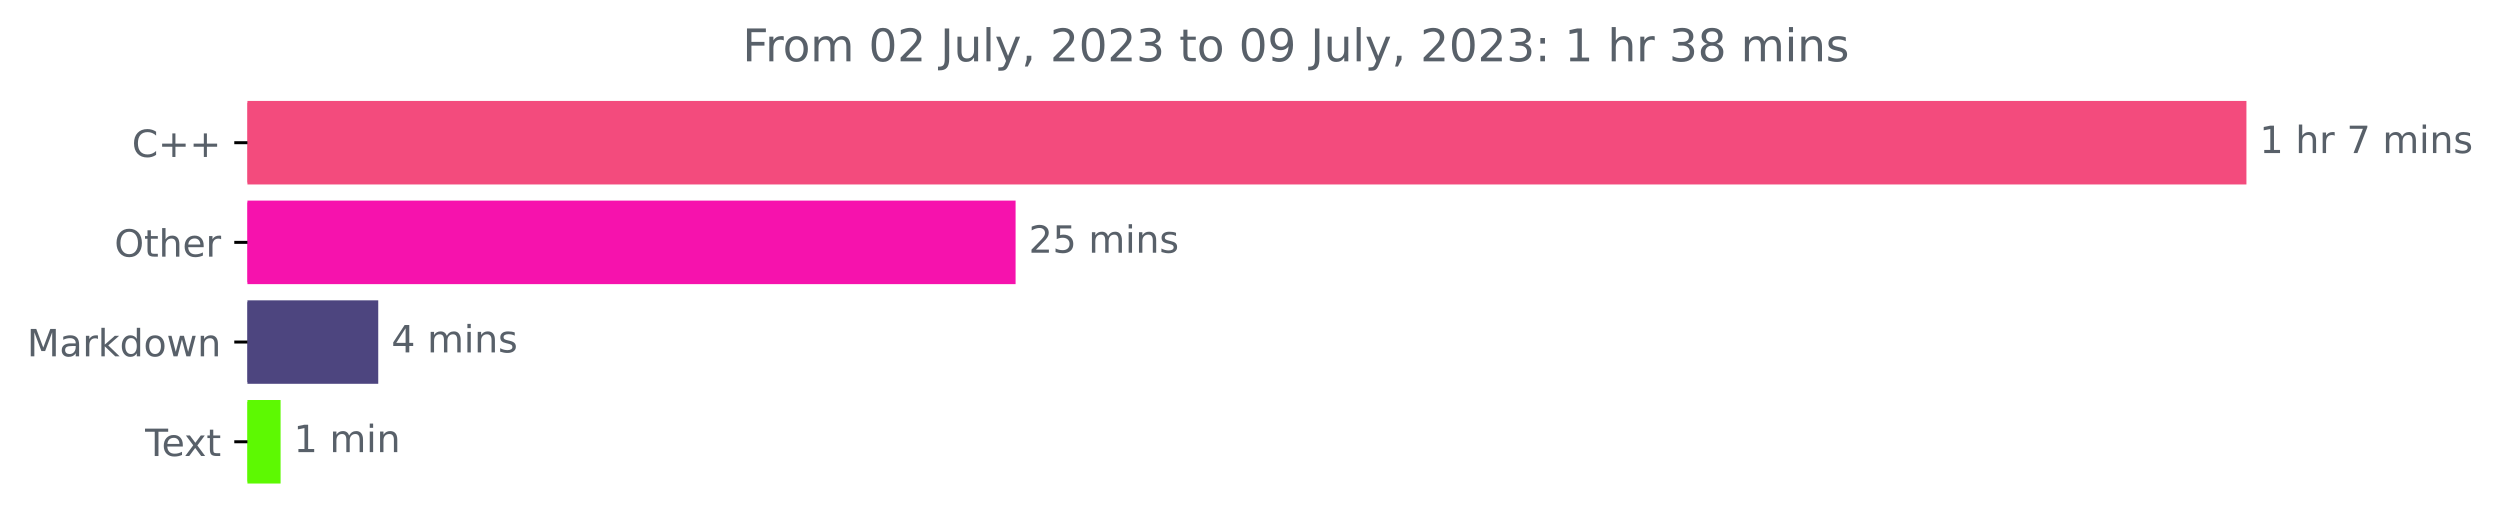
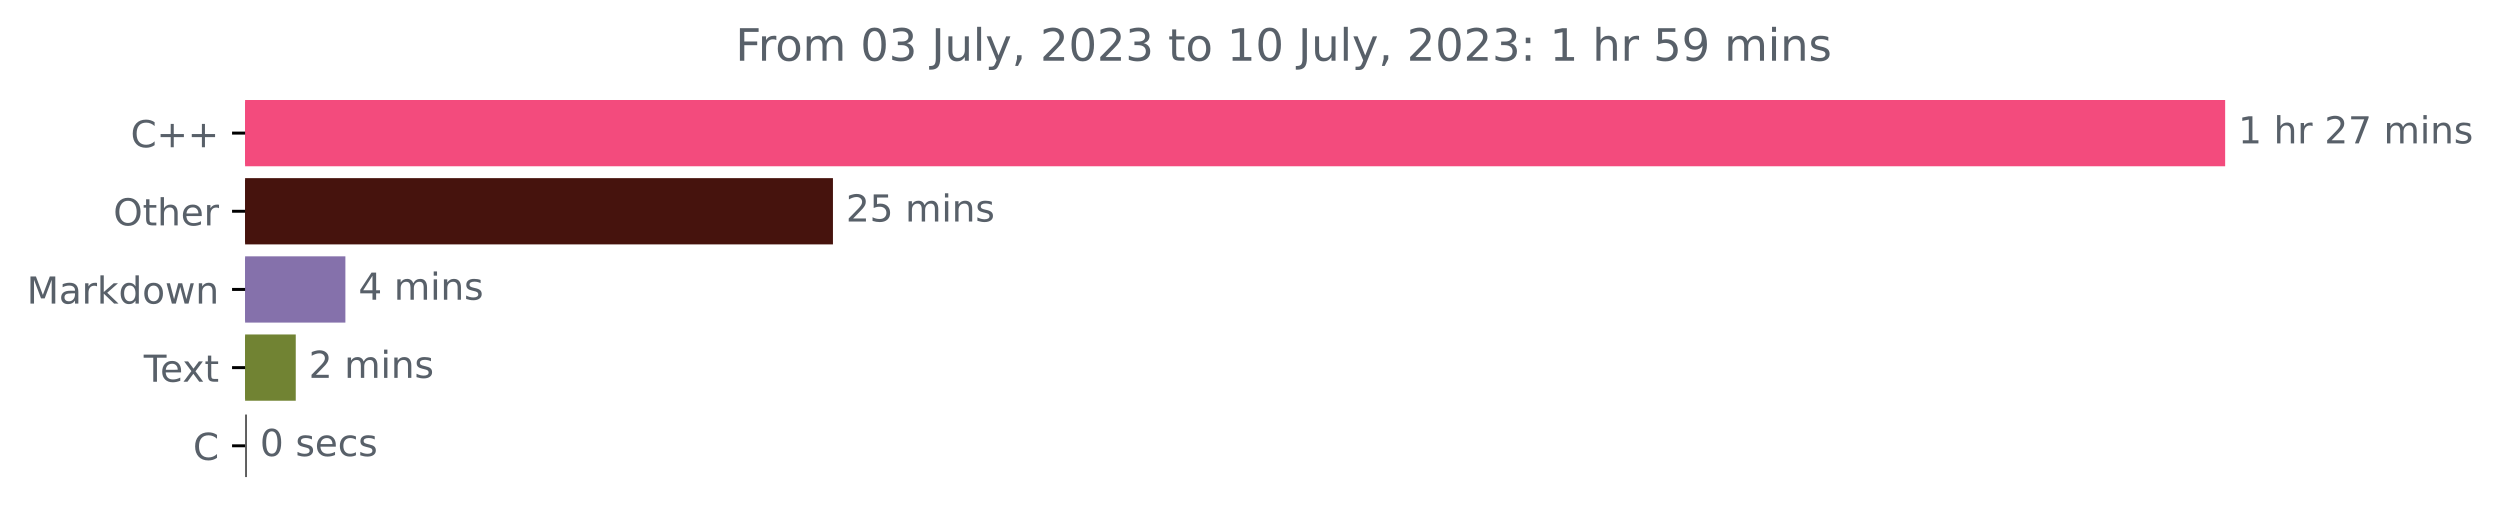
- <svg xmlns="http://www.w3.org/2000/svg" xmlns:xlink="http://www.w3.org/1999/xlink" width="665.243pt" height="140.398pt" viewBox="0 0 665.243 140.398" version="1.1">
+ <svg xmlns="http://www.w3.org/2000/svg" xmlns:xlink="http://www.w3.org/1999/xlink" width="671.605pt" height="140.398pt" viewBox="0 0 671.605 140.398" version="1.1">
  <defs>
    <style type="text/css">*{stroke-linejoin: round; stroke-linecap: butt}</style>
  </defs>
  <g id="figure_1">
    <g id="patch_1">
-       <path d="M 0 140.398  L 665.243 140.398  L 665.243 0  L 0 0  L 0 140.398  z " style="fill: none" />
+       <path d="M 0 140.398  L 671.605 140.398  L 671.605 0  L 0 0  L 0 140.398  z " style="fill: none" />
    </g>
    <g id="axes_1">
      <g id="patch_2">
-         <path d="M 65.841 27.358  L 597.269 27.358  L 597.269 48.579  L 65.841 48.579  z " clip-path="url(#p0545d6d3b5)" style="fill: #f34b7d; stroke: #f34b7d; stroke-linejoin: miter" />
+         <path d="M 65.841 27.358  L 597.269 27.358  L 597.269 44.158  L 65.841 44.158  z " clip-path="url(#p4d8969fd03)" style="fill: #f34b7d; stroke: #f34b7d; stroke-linejoin: miter" />
      </g>
      <g id="patch_3">
-         <path d="M 65.841 53.884  L 269.746 53.884  L 269.746 75.105  L 65.841 75.105  z " clip-path="url(#p0545d6d3b5)" style="fill: #f612ad; stroke: #f612ad; stroke-linejoin: miter" />
+         <path d="M 65.841 48.358  L 223.266 48.358  L 223.266 65.158  L 65.841 65.158  z " clip-path="url(#p4d8969fd03)" style="fill: #46130d; stroke: #46130d; stroke-linejoin: miter" />
      </g>
      <g id="patch_4">
-         <path d="M 65.841 80.411  L 100.149 80.411  L 100.149 101.632  L 65.841 101.632  z " clip-path="url(#p0545d6d3b5)" style="fill: #4d457f; stroke: #4d457f; stroke-linejoin: miter" />
+         <path d="M 65.841 69.358  L 92.285 69.358  L 92.285 86.158  L 65.841 86.158  z " clip-path="url(#p4d8969fd03)" style="fill: #8571ab; stroke: #8571ab; stroke-linejoin: miter" />
      </g>
      <g id="patch_5">
-         <path d="M 65.841 106.937  L 74.165 106.937  L 74.165 128.158  L 65.841 128.158  z " clip-path="url(#p0545d6d3b5)" style="fill: #5df902; stroke: #5df902; stroke-linejoin: miter" />
+         <path d="M 65.841 90.358  L 78.953 90.358  L 78.953 107.158  L 65.841 107.158  z " clip-path="url(#p4d8969fd03)" style="fill: #718333; stroke: #718333; stroke-linejoin: miter" />
+       </g>
+       <g id="patch_6">
+         <path d="M 65.841 111.358  L 65.841 111.358  L 65.841 128.158  L 65.841 128.158  z " clip-path="url(#p4d8969fd03)" style="fill: #555555; stroke: #555555; stroke-linejoin: miter" />
      </g>
      <g id="matplotlib.axis_1" />
      <g id="matplotlib.axis_2">
        <g id="ytick_1">
          <g id="line2d_1">
            <defs>
-               <path id="mf827db3167" d="M 0 0  L -3.5 0  " style="stroke: #000000; stroke-width: 0.8" />
+               <path id="m11d6a1602c" d="M 0 0  L -3.5 0  " style="stroke: #000000; stroke-width: 0.8" />
            </defs>
            <g>
-               <use xlink:href="#mf827db3167" x="65.841" y="37.969" style="stroke: #000000; stroke-width: 0.8" />
+               <use xlink:href="#m11d6a1602c" x="65.841" y="35.758" style="stroke: #000000; stroke-width: 0.8" />
            </g>
          </g>
          <g id="text_1">
-             <g style="fill: #586069" transform="translate(35.09844 41.76787)scale(0.1 -0.1)">
+             <g style="fill: #586069" transform="translate(35.09844 39.55734)scale(0.1 -0.1)">
              <defs>
                <path id="DejaVuSans-43" d="M 4122 4306  L 4122 3641  Q 3803 3938 3442 4084  Q 3081 4231 2675 4231  Q 1875 4231 1450 3742  Q 1025 3253 1025 2328  Q 1025 1406 1450 917  Q 1875 428 2675 428  Q 3081 428 3442 575  Q 3803 722 4122 1019  L 4122 359  Q 3791 134 3420 21  Q 3050 -91 2638 -91  Q 1578 -91 968 557  Q 359 1206 359 2328  Q 359 3453 968 4101  Q 1578 4750 2638 4750  Q 3056 4750 3426 4639  Q 3797 4528 4122 4306  z " transform="scale(0.015625)" />
                <path id="DejaVuSans-2b" d="M 2944 4013  L 2944 2272  L 4684 2272  L 4684 1741  L 2944 1741  L 2944 0  L 2419 0  L 2419 1741  L 678 1741  L 678 2272  L 2419 2272  L 2419 4013  L 2944 4013  z " transform="scale(0.015625)" />
              </defs>
              <use xlink:href="#DejaVuSans-43" />
              <use xlink:href="#DejaVuSans-2b" x="69.824" />
              <use xlink:href="#DejaVuSans-2b" x="153.613" />
            </g>
          </g>
        </g>
        <g id="ytick_2">
          <g id="line2d_2">
            <g>
-               <use xlink:href="#mf827db3167" x="65.841" y="64.495" style="stroke: #000000; stroke-width: 0.8" />
+               <use xlink:href="#m11d6a1602c" x="65.841" y="56.758" style="stroke: #000000; stroke-width: 0.8" />
            </g>
          </g>
          <g id="text_2">
-             <g style="fill: #586069" transform="translate(30.44687 68.29419)scale(0.1 -0.1)">
+             <g style="fill: #586069" transform="translate(30.44687 60.55734)scale(0.1 -0.1)">
              <defs>
                <path id="DejaVuSans-4f" d="M 2522 4238  Q 1834 4238 1429 3725  Q 1025 3213 1025 2328  Q 1025 1447 1429 934  Q 1834 422 2522 422  Q 3209 422 3611 934  Q 4013 1447 4013 2328  Q 4013 3213 3611 3725  Q 3209 4238 2522 4238  z M 2522 4750  Q 3503 4750 4090 4092  Q 4678 3434 4678 2328  Q 4678 1225 4090 567  Q 3503 -91 2522 -91  Q 1538 -91 948 565  Q 359 1222 359 2328  Q 359 3434 948 4092  Q 1538 4750 2522 4750  z " transform="scale(0.015625)" />
                <path id="DejaVuSans-74" d="M 1172 4494  L 1172 3500  L 2356 3500  L 2356 3053  L 1172 3053  L 1172 1153  Q 1172 725 1289 603  Q 1406 481 1766 481  L 2356 481  L 2356 0  L 1766 0  Q 1100 0 847 248  Q 594 497 594 1153  L 594 3053  L 172 3053  L 172 3500  L 594 3500  L 594 4494  L 1172 4494  z " transform="scale(0.015625)" />
                <path id="DejaVuSans-68" d="M 3513 2113  L 3513 0  L 2938 0  L 2938 2094  Q 2938 2591 2744 2837  Q 2550 3084 2163 3084  Q 1697 3084 1428 2787  Q 1159 2491 1159 1978  L 1159 0  L 581 0  L 581 4863  L 1159 4863  L 1159 2956  Q 1366 3272 1645 3428  Q 1925 3584 2291 3584  Q 2894 3584 3203 3211  Q 3513 2838 3513 2113  z " transform="scale(0.015625)" />
                <path id="DejaVuSans-65" d="M 3597 1894  L 3597 1613  L 953 1613  Q 991 1019 1311 708  Q 1631 397 2203 397  Q 2534 397 2845 478  Q 3156 559 3463 722  L 3463 178  Q 3153 47 2828 -22  Q 2503 -91 2169 -91  Q 1331 -91 842 396  Q 353 884 353 1716  Q 353 2575 817 3079  Q 1281 3584 2069 3584  Q 2775 3584 3186 3129  Q 3597 2675 3597 1894  z M 3022 2063  Q 3016 2534 2758 2815  Q 2500 3097 2075 3097  Q 1594 3097 1305 2825  Q 1016 2553 972 2059  L 3022 2063  z " transform="scale(0.015625)" />
                <path id="DejaVuSans-72" d="M 2631 2963  Q 2534 3019 2420 3045  Q 2306 3072 2169 3072  Q 1681 3072 1420 2755  Q 1159 2438 1159 1844  L 1159 0  L 581 0  L 581 3500  L 1159 3500  L 1159 2956  Q 1341 3275 1631 3429  Q 1922 3584 2338 3584  Q 2397 3584 2469 3576  Q 2541 3569 2628 3553  L 2631 2963  z " transform="scale(0.015625)" />
              </defs>
              <use xlink:href="#DejaVuSans-4f" />
              <use xlink:href="#DejaVuSans-74" x="78.711" />
              <use xlink:href="#DejaVuSans-68" x="117.92" />
              <use xlink:href="#DejaVuSans-65" x="181.299" />
              <use xlink:href="#DejaVuSans-72" x="242.822" />
            </g>
          </g>
        </g>
        <g id="ytick_3">
          <g id="line2d_3">
            <g>
-               <use xlink:href="#mf827db3167" x="65.841" y="91.021" style="stroke: #000000; stroke-width: 0.8" />
+               <use xlink:href="#m11d6a1602c" x="65.841" y="77.758" style="stroke: #000000; stroke-width: 0.8" />
            </g>
          </g>
          <g id="text_3">
-             <g style="fill: #586069" transform="translate(7.2 94.8205)scale(0.1 -0.1)">
+             <g style="fill: #586069" transform="translate(7.2 81.55734)scale(0.1 -0.1)">
              <defs>
                <path id="DejaVuSans-4d" d="M 628 4666  L 1569 4666  L 2759 1491  L 3956 4666  L 4897 4666  L 4897 0  L 4281 0  L 4281 4097  L 3078 897  L 2444 897  L 1241 4097  L 1241 0  L 628 0  L 628 4666  z " transform="scale(0.015625)" />
                <path id="DejaVuSans-61" d="M 2194 1759  Q 1497 1759 1228 1600  Q 959 1441 959 1056  Q 959 750 1161 570  Q 1363 391 1709 391  Q 2188 391 2477 730  Q 2766 1069 2766 1631  L 2766 1759  L 2194 1759  z M 3341 1997  L 3341 0  L 2766 0  L 2766 531  Q 2569 213 2275 61  Q 1981 -91 1556 -91  Q 1019 -91 701 211  Q 384 513 384 1019  Q 384 1609 779 1909  Q 1175 2209 1959 2209  L 2766 2209  L 2766 2266  Q 2766 2663 2505 2880  Q 2244 3097 1772 3097  Q 1472 3097 1187 3025  Q 903 2953 641 2809  L 641 3341  Q 956 3463 1253 3523  Q 1550 3584 1831 3584  Q 2591 3584 2966 3190  Q 3341 2797 3341 1997  z " transform="scale(0.015625)" />
                <path id="DejaVuSans-6b" d="M 581 4863  L 1159 4863  L 1159 1991  L 2875 3500  L 3609 3500  L 1753 1863  L 3688 0  L 2938 0  L 1159 1709  L 1159 0  L 581 0  L 581 4863  z " transform="scale(0.015625)" />
                <path id="DejaVuSans-64" d="M 2906 2969  L 2906 4863  L 3481 4863  L 3481 0  L 2906 0  L 2906 525  Q 2725 213 2448 61  Q 2172 -91 1784 -91  Q 1150 -91 751 415  Q 353 922 353 1747  Q 353 2572 751 3078  Q 1150 3584 1784 3584  Q 2172 3584 2448 3432  Q 2725 3281 2906 2969  z M 947 1747  Q 947 1113 1208 752  Q 1469 391 1925 391  Q 2381 391 2643 752  Q 2906 1113 2906 1747  Q 2906 2381 2643 2742  Q 2381 3103 1925 3103  Q 1469 3103 1208 2742  Q 947 2381 947 1747  z " transform="scale(0.015625)" />
                <path id="DejaVuSans-6f" d="M 1959 3097  Q 1497 3097 1228 2736  Q 959 2375 959 1747  Q 959 1119 1226 758  Q 1494 397 1959 397  Q 2419 397 2687 759  Q 2956 1122 2956 1747  Q 2956 2369 2687 2733  Q 2419 3097 1959 3097  z M 1959 3584  Q 2709 3584 3137 3096  Q 3566 2609 3566 1747  Q 3566 888 3137 398  Q 2709 -91 1959 -91  Q 1206 -91 779 398  Q 353 888 353 1747  Q 353 2609 779 3096  Q 1206 3584 1959 3584  z " transform="scale(0.015625)" />
                <path id="DejaVuSans-77" d="M 269 3500  L 844 3500  L 1563 769  L 2278 3500  L 2956 3500  L 3675 769  L 4391 3500  L 4966 3500  L 4050 0  L 3372 0  L 2619 2869  L 1863 0  L 1184 0  L 269 3500  z " transform="scale(0.015625)" />
                <path id="DejaVuSans-6e" d="M 3513 2113  L 3513 0  L 2938 0  L 2938 2094  Q 2938 2591 2744 2837  Q 2550 3084 2163 3084  Q 1697 3084 1428 2787  Q 1159 2491 1159 1978  L 1159 0  L 581 0  L 581 3500  L 1159 3500  L 1159 2956  Q 1366 3272 1645 3428  Q 1925 3584 2291 3584  Q 2894 3584 3203 3211  Q 3513 2838 3513 2113  z " transform="scale(0.015625)" />
              </defs>
              <use xlink:href="#DejaVuSans-4d" />
              <use xlink:href="#DejaVuSans-61" x="86.279" />
              <use xlink:href="#DejaVuSans-72" x="147.559" />
              <use xlink:href="#DejaVuSans-6b" x="188.672" />
              <use xlink:href="#DejaVuSans-64" x="246.582" />
              <use xlink:href="#DejaVuSans-6f" x="310.059" />
              <use xlink:href="#DejaVuSans-77" x="371.24" />
              <use xlink:href="#DejaVuSans-6e" x="453.027" />
            </g>
          </g>
        </g>
        <g id="ytick_4">
          <g id="line2d_4">
            <g>
-               <use xlink:href="#mf827db3167" x="65.841" y="117.548" style="stroke: #000000; stroke-width: 0.8" />
+               <use xlink:href="#m11d6a1602c" x="65.841" y="98.758" style="stroke: #000000; stroke-width: 0.8" />
            </g>
          </g>
          <g id="text_4">
-             <g style="fill: #586069" transform="translate(38.61563 121.3468)scale(0.1 -0.1)">
+             <g style="fill: #586069" transform="translate(38.61563 102.5573)scale(0.1 -0.1)">
              <defs>
                <path id="DejaVuSans-54" d="M -19 4666  L 3928 4666  L 3928 4134  L 2272 4134  L 2272 0  L 1638 0  L 1638 4134  L -19 4134  L -19 4666  z " transform="scale(0.015625)" />
                <path id="DejaVuSans-78" d="M 3513 3500  L 2247 1797  L 3578 0  L 2900 0  L 1881 1375  L 863 0  L 184 0  L 1544 1831  L 300 3500  L 978 3500  L 1906 2253  L 2834 3500  L 3513 3500  z " transform="scale(0.015625)" />
              </defs>
              <use xlink:href="#DejaVuSans-54" />
              <use xlink:href="#DejaVuSans-65" x="44.084" />
              <use xlink:href="#DejaVuSans-78" x="103.857" />
              <use xlink:href="#DejaVuSans-74" x="163.037" />
            </g>
          </g>
        </g>
-       </g>
-       <g id="text_5">
-         <g style="fill: #586069" transform="translate(601.2692 40.72803)scale(0.1 -0.1)">
+         <g id="ytick_5">
+           <g id="line2d_5">
+             <g>
+               <use xlink:href="#m11d6a1602c" x="65.841" y="119.758" style="stroke: #000000; stroke-width: 0.8" />
+             </g>
+           </g>
+           <g id="text_5">
+             <g style="fill: #586069" transform="translate(51.85781 123.5573)scale(0.1 -0.1)">
+               <use xlink:href="#DejaVuSans-43" />
+             </g>
+           </g>
+         </g>
+       </g>
+       <g id="text_6">
+         <g style="fill: #586069" transform="translate(601.2692 38.5175)scale(0.1 -0.1)">
          <defs>
            <path id="DejaVuSans-31" d="M 794 531  L 1825 531  L 1825 4091  L 703 3866  L 703 4441  L 1819 4666  L 2450 4666  L 2450 531  L 3481 531  L 3481 0  L 794 0  L 794 531  z " transform="scale(0.015625)" />
            <path id="DejaVuSans-20" transform="scale(0.015625)" />
+             <path id="DejaVuSans-32" d="M 1228 531  L 3431 531  L 3431 0  L 469 0  L 469 531  Q 828 903 1448 1529  Q 2069 2156 2228 2338  Q 2531 2678 2651 2914  Q 2772 3150 2772 3378  Q 2772 3750 2511 3984  Q 2250 4219 1831 4219  Q 1534 4219 1204 4116  Q 875 4013 500 3803  L 500 4441  Q 881 4594 1212 4672  Q 1544 4750 1819 4750  Q 2544 4750 2975 4387  Q 3406 4025 3406 3419  Q 3406 3131 3298 2873  Q 3191 2616 2906 2266  Q 2828 2175 2409 1742  Q 1991 1309 1228 531  z " transform="scale(0.015625)" />
            <path id="DejaVuSans-37" d="M 525 4666  L 3525 4666  L 3525 4397  L 1831 0  L 1172 0  L 2766 4134  L 525 4134  L 525 4666  z " transform="scale(0.015625)" />
            <path id="DejaVuSans-6d" d="M 3328 2828  Q 3544 3216 3844 3400  Q 4144 3584 4550 3584  Q 5097 3584 5394 3201  Q 5691 2819 5691 2113  L 5691 0  L 5113 0  L 5113 2094  Q 5113 2597 4934 2840  Q 4756 3084 4391 3084  Q 3944 3084 3684 2787  Q 3425 2491 3425 1978  L 3425 0  L 2847 0  L 2847 2094  Q 2847 2600 2669 2842  Q 2491 3084 2119 3084  Q 1678 3084 1418 2786  Q 1159 2488 1159 1978  L 1159 0  L 581 0  L 581 3500  L 1159 3500  L 1159 2956  Q 1356 3278 1631 3431  Q 1906 3584 2284 3584  Q 2666 3584 2933 3390  Q 3200 3197 3328 2828  z " transform="scale(0.015625)" />
            <path id="DejaVuSans-69" d="M 603 3500  L 1178 3500  L 1178 0  L 603 0  L 603 3500  z M 603 4863  L 1178 4863  L 1178 4134  L 603 4134  L 603 4863  z " transform="scale(0.015625)" />
            <path id="DejaVuSans-73" d="M 2834 3397  L 2834 2853  Q 2591 2978 2328 3040  Q 2066 3103 1784 3103  Q 1356 3103 1142 2972  Q 928 2841 928 2578  Q 928 2378 1081 2264  Q 1234 2150 1697 2047  L 1894 2003  Q 2506 1872 2764 1633  Q 3022 1394 3022 966  Q 3022 478 2636 193  Q 2250 -91 1575 -91  Q 1294 -91 989 -36  Q 684 19 347 128  L 347 722  Q 666 556 975 473  Q 1284 391 1588 391  Q 1994 391 2212 530  Q 2431 669 2431 922  Q 2431 1156 2273 1281  Q 2116 1406 1581 1522  L 1381 1569  Q 847 1681 609 1914  Q 372 2147 372 2553  Q 372 3047 722 3315  Q 1072 3584 1716 3584  Q 2034 3584 2315 3537  Q 2597 3491 2834 3397  z " transform="scale(0.015625)" />
          </defs>
          <use xlink:href="#DejaVuSans-31" />
          <use xlink:href="#DejaVuSans-20" x="63.623" />
          <use xlink:href="#DejaVuSans-68" x="95.41" />
          <use xlink:href="#DejaVuSans-72" x="158.789" />
          <use xlink:href="#DejaVuSans-20" x="199.902" />
-           <use xlink:href="#DejaVuSans-37" x="231.689" />
-           <use xlink:href="#DejaVuSans-20" x="295.312" />
-           <use xlink:href="#DejaVuSans-6d" x="327.1" />
-           <use xlink:href="#DejaVuSans-69" x="424.512" />
-           <use xlink:href="#DejaVuSans-6e" x="452.295" />
-           <use xlink:href="#DejaVuSans-73" x="515.674" />
-         </g>
-       </g>
-       <g id="text_6">
-         <g style="fill: #586069" transform="translate(273.7455 67.25434)scale(0.1 -0.1)">
-           <defs>
-             <path id="DejaVuSans-32" d="M 1228 531  L 3431 531  L 3431 0  L 469 0  L 469 531  Q 828 903 1448 1529  Q 2069 2156 2228 2338  Q 2531 2678 2651 2914  Q 2772 3150 2772 3378  Q 2772 3750 2511 3984  Q 2250 4219 1831 4219  Q 1534 4219 1204 4116  Q 875 4013 500 3803  L 500 4441  Q 881 4594 1212 4672  Q 1544 4750 1819 4750  Q 2544 4750 2975 4387  Q 3406 4025 3406 3419  Q 3406 3131 3298 2873  Q 3191 2616 2906 2266  Q 2828 2175 2409 1742  Q 1991 1309 1228 531  z " transform="scale(0.015625)" />
+           <use xlink:href="#DejaVuSans-32" x="231.689" />
+           <use xlink:href="#DejaVuSans-37" x="295.312" />
+           <use xlink:href="#DejaVuSans-20" x="358.936" />
+           <use xlink:href="#DejaVuSans-6d" x="390.723" />
+           <use xlink:href="#DejaVuSans-69" x="488.135" />
+           <use xlink:href="#DejaVuSans-6e" x="515.918" />
+           <use xlink:href="#DejaVuSans-73" x="579.297" />
+         </g>
+       </g>
+       <g id="text_7">
+         <g style="fill: #586069" transform="translate(227.2659 59.5175)scale(0.1 -0.1)">
+           <defs>
            <path id="DejaVuSans-35" d="M 691 4666  L 3169 4666  L 3169 4134  L 1269 4134  L 1269 2991  Q 1406 3038 1543 3061  Q 1681 3084 1819 3084  Q 2600 3084 3056 2656  Q 3513 2228 3513 1497  Q 3513 744 3044 326  Q 2575 -91 1722 -91  Q 1428 -91 1123 -41  Q 819 9 494 109  L 494 744  Q 775 591 1075 516  Q 1375 441 1709 441  Q 2250 441 2565 725  Q 2881 1009 2881 1497  Q 2881 1984 2565 2268  Q 2250 2553 1709 2553  Q 1456 2553 1204 2497  Q 953 2441 691 2322  L 691 4666  z " transform="scale(0.015625)" />
          </defs>
          <use xlink:href="#DejaVuSans-32" />
          <use xlink:href="#DejaVuSans-35" x="63.623" />
          <use xlink:href="#DejaVuSans-20" x="127.246" />
          <use xlink:href="#DejaVuSans-6d" x="159.033" />
          <use xlink:href="#DejaVuSans-69" x="256.445" />
          <use xlink:href="#DejaVuSans-6e" x="284.229" />
          <use xlink:href="#DejaVuSans-73" x="347.607" />
        </g>
      </g>
-       <g id="text_7">
-         <g style="fill: #586069" transform="translate(104.1489 93.78066)scale(0.1 -0.1)">
+       <g id="text_8">
+         <g style="fill: #586069" transform="translate(96.28457 80.5175)scale(0.1 -0.1)">
          <defs>
            <path id="DejaVuSans-34" d="M 2419 4116  L 825 1625  L 2419 1625  L 2419 4116  z M 2253 4666  L 3047 4666  L 3047 1625  L 3713 1625  L 3713 1100  L 3047 1100  L 3047 0  L 2419 0  L 2419 1100  L 313 1100  L 313 1709  L 2253 4666  z " transform="scale(0.015625)" />
          </defs>
          <use xlink:href="#DejaVuSans-34" />
          <use xlink:href="#DejaVuSans-20" x="63.623" />
          <use xlink:href="#DejaVuSans-6d" x="95.41" />
          <use xlink:href="#DejaVuSans-69" x="192.822" />
          <use xlink:href="#DejaVuSans-6e" x="220.605" />
          <use xlink:href="#DejaVuSans-73" x="283.984" />
        </g>
      </g>
-       <g id="text_8">
-         <g style="fill: #586069" transform="translate(78.16486 120.307)scale(0.1 -0.1)">
-           <use xlink:href="#DejaVuSans-31" />
+       <g id="text_9">
+         <g style="fill: #586069" transform="translate(82.95333 101.5175)scale(0.1 -0.1)">
+           <use xlink:href="#DejaVuSans-32" />
          <use xlink:href="#DejaVuSans-20" x="63.623" />
          <use xlink:href="#DejaVuSans-6d" x="95.41" />
          <use xlink:href="#DejaVuSans-69" x="192.822" />
          <use xlink:href="#DejaVuSans-6e" x="220.605" />
-         </g>
-       </g>
-       <g id="text_9">
+           <use xlink:href="#DejaVuSans-73" x="283.984" />
+         </g>
+       </g>
+       <g id="text_10">
+         <g style="fill: #586069" transform="translate(69.84063 122.5175)scale(0.1 -0.1)">
+           <defs>
+             <path id="DejaVuSans-30" d="M 2034 4250  Q 1547 4250 1301 3770  Q 1056 3291 1056 2328  Q 1056 1369 1301 889  Q 1547 409 2034 409  Q 2525 409 2770 889  Q 3016 1369 3016 2328  Q 3016 3291 2770 3770  Q 2525 4250 2034 4250  z M 2034 4750  Q 2819 4750 3233 4129  Q 3647 3509 3647 2328  Q 3647 1150 3233 529  Q 2819 -91 2034 -91  Q 1250 -91 836 529  Q 422 1150 422 2328  Q 422 3509 836 4129  Q 1250 4750 2034 4750  z " transform="scale(0.015625)" />
+             <path id="DejaVuSans-63" d="M 3122 3366  L 3122 2828  Q 2878 2963 2633 3030  Q 2388 3097 2138 3097  Q 1578 3097 1268 2742  Q 959 2388 959 1747  Q 959 1106 1268 751  Q 1578 397 2138 397  Q 2388 397 2633 464  Q 2878 531 3122 666  L 3122 134  Q 2881 22 2623 -34  Q 2366 -91 2075 -91  Q 1284 -91 818 406  Q 353 903 353 1747  Q 353 2603 823 3093  Q 1294 3584 2113 3584  Q 2378 3584 2631 3529  Q 2884 3475 3122 3366  z " transform="scale(0.015625)" />
+           </defs>
+           <use xlink:href="#DejaVuSans-30" />
+           <use xlink:href="#DejaVuSans-20" x="63.623" />
+           <use xlink:href="#DejaVuSans-73" x="95.41" />
+           <use xlink:href="#DejaVuSans-65" x="147.51" />
+           <use xlink:href="#DejaVuSans-63" x="209.033" />
+           <use xlink:href="#DejaVuSans-73" x="264.014" />
+         </g>
+       </g>
+       <g id="text_11">
        <g style="fill: #586069" transform="translate(197.5913 16.31812)scale(0.12 -0.12)">
          <defs>
            <path id="DejaVuSans-46" d="M 628 4666  L 3309 4666  L 3309 4134  L 1259 4134  L 1259 2759  L 3109 2759  L 3109 2228  L 1259 2228  L 1259 0  L 628 0  L 628 4666  z " transform="scale(0.015625)" />
-             <path id="DejaVuSans-30" d="M 2034 4250  Q 1547 4250 1301 3770  Q 1056 3291 1056 2328  Q 1056 1369 1301 889  Q 1547 409 2034 409  Q 2525 409 2770 889  Q 3016 1369 3016 2328  Q 3016 3291 2770 3770  Q 2525 4250 2034 4250  z M 2034 4750  Q 2819 4750 3233 4129  Q 3647 3509 3647 2328  Q 3647 1150 3233 529  Q 2819 -91 2034 -91  Q 1250 -91 836 529  Q 422 1150 422 2328  Q 422 3509 836 4129  Q 1250 4750 2034 4750  z " transform="scale(0.015625)" />
+             <path id="DejaVuSans-33" d="M 2597 2516  Q 3050 2419 3304 2112  Q 3559 1806 3559 1356  Q 3559 666 3084 287  Q 2609 -91 1734 -91  Q 1441 -91 1130 -33  Q 819 25 488 141  L 488 750  Q 750 597 1062 519  Q 1375 441 1716 441  Q 2309 441 2620 675  Q 2931 909 2931 1356  Q 2931 1769 2642 2001  Q 2353 2234 1838 2234  L 1294 2234  L 1294 2753  L 1863 2753  Q 2328 2753 2575 2939  Q 2822 3125 2822 3475  Q 2822 3834 2567 4026  Q 2313 4219 1838 4219  Q 1578 4219 1281 4162  Q 984 4106 628 3988  L 628 4550  Q 988 4650 1302 4700  Q 1616 4750 1894 4750  Q 2613 4750 3031 4423  Q 3450 4097 3450 3541  Q 3450 3153 3228 2886  Q 3006 2619 2597 2516  z " transform="scale(0.015625)" />
            <path id="DejaVuSans-4a" d="M 628 4666  L 1259 4666  L 1259 325  Q 1259 -519 939 -900  Q 619 -1281 -91 -1281  L -331 -1281  L -331 -750  L -134 -750  Q 284 -750 456 -515  Q 628 -281 628 325  L 628 4666  z " transform="scale(0.015625)" />
            <path id="DejaVuSans-75" d="M 544 1381  L 544 3500  L 1119 3500  L 1119 1403  Q 1119 906 1312 657  Q 1506 409 1894 409  Q 2359 409 2629 706  Q 2900 1003 2900 1516  L 2900 3500  L 3475 3500  L 3475 0  L 2900 0  L 2900 538  Q 2691 219 2414 64  Q 2138 -91 1772 -91  Q 1169 -91 856 284  Q 544 659 544 1381  z M 1991 3584  L 1991 3584  z " transform="scale(0.015625)" />
            <path id="DejaVuSans-6c" d="M 603 4863  L 1178 4863  L 1178 0  L 603 0  L 603 4863  z " transform="scale(0.015625)" />
            <path id="DejaVuSans-79" d="M 2059 -325  Q 1816 -950 1584 -1140  Q 1353 -1331 966 -1331  L 506 -1331  L 506 -850  L 844 -850  Q 1081 -850 1212 -737  Q 1344 -625 1503 -206  L 1606 56  L 191 3500  L 800 3500  L 1894 763  L 2988 3500  L 3597 3500  L 2059 -325  z " transform="scale(0.015625)" />
            <path id="DejaVuSans-2c" d="M 750 794  L 1409 794  L 1409 256  L 897 -744  L 494 -744  L 750 256  L 750 794  z " transform="scale(0.015625)" />
-             <path id="DejaVuSans-33" d="M 2597 2516  Q 3050 2419 3304 2112  Q 3559 1806 3559 1356  Q 3559 666 3084 287  Q 2609 -91 1734 -91  Q 1441 -91 1130 -33  Q 819 25 488 141  L 488 750  Q 750 597 1062 519  Q 1375 441 1716 441  Q 2309 441 2620 675  Q 2931 909 2931 1356  Q 2931 1769 2642 2001  Q 2353 2234 1838 2234  L 1294 2234  L 1294 2753  L 1863 2753  Q 2328 2753 2575 2939  Q 2822 3125 2822 3475  Q 2822 3834 2567 4026  Q 2313 4219 1838 4219  Q 1578 4219 1281 4162  Q 984 4106 628 3988  L 628 4550  Q 988 4650 1302 4700  Q 1616 4750 1894 4750  Q 2613 4750 3031 4423  Q 3450 4097 3450 3541  Q 3450 3153 3228 2886  Q 3006 2619 2597 2516  z " transform="scale(0.015625)" />
+             <path id="DejaVuSans-3a" d="M 750 794  L 1409 794  L 1409 0  L 750 0  L 750 794  z M 750 3309  L 1409 3309  L 1409 2516  L 750 2516  L 750 3309  z " transform="scale(0.015625)" />
            <path id="DejaVuSans-39" d="M 703 97  L 703 672  Q 941 559 1184 500  Q 1428 441 1663 441  Q 2288 441 2617 861  Q 2947 1281 2994 2138  Q 2813 1869 2534 1725  Q 2256 1581 1919 1581  Q 1219 1581 811 2004  Q 403 2428 403 3163  Q 403 3881 828 4315  Q 1253 4750 1959 4750  Q 2769 4750 3195 4129  Q 3622 3509 3622 2328  Q 3622 1225 3098 567  Q 2575 -91 1691 -91  Q 1453 -91 1209 -44  Q 966 3 703 97  z M 1959 2075  Q 2384 2075 2632 2365  Q 2881 2656 2881 3163  Q 2881 3666 2632 3958  Q 2384 4250 1959 4250  Q 1534 4250 1286 3958  Q 1038 3666 1038 3163  Q 1038 2656 1286 2365  Q 1534 2075 1959 2075  z " transform="scale(0.015625)" />
-             <path id="DejaVuSans-3a" d="M 750 794  L 1409 794  L 1409 0  L 750 0  L 750 794  z M 750 3309  L 1409 3309  L 1409 2516  L 750 2516  L 750 3309  z " transform="scale(0.015625)" />
-             <path id="DejaVuSans-38" d="M 2034 2216  Q 1584 2216 1326 1975  Q 1069 1734 1069 1313  Q 1069 891 1326 650  Q 1584 409 2034 409  Q 2484 409 2743 651  Q 3003 894 3003 1313  Q 3003 1734 2745 1975  Q 2488 2216 2034 2216  z M 1403 2484  Q 997 2584 770 2862  Q 544 3141 544 3541  Q 544 4100 942 4425  Q 1341 4750 2034 4750  Q 2731 4750 3128 4425  Q 3525 4100 3525 3541  Q 3525 3141 3298 2862  Q 3072 2584 2669 2484  Q 3125 2378 3379 2068  Q 3634 1759 3634 1313  Q 3634 634 3220 271  Q 2806 -91 2034 -91  Q 1263 -91 848 271  Q 434 634 434 1313  Q 434 1759 690 2068  Q 947 2378 1403 2484  z M 1172 3481  Q 1172 3119 1398 2916  Q 1625 2713 2034 2713  Q 2441 2713 2670 2916  Q 2900 3119 2900 3481  Q 2900 3844 2670 4047  Q 2441 4250 2034 4250  Q 1625 4250 1398 4047  Q 1172 3844 1172 3481  z " transform="scale(0.015625)" />
          </defs>
          <use xlink:href="#DejaVuSans-46" />
          <use xlink:href="#DejaVuSans-72" x="50.27" />
          <use xlink:href="#DejaVuSans-6f" x="89.133" />
          <use xlink:href="#DejaVuSans-6d" x="150.314" />
          <use xlink:href="#DejaVuSans-20" x="247.727" />
          <use xlink:href="#DejaVuSans-30" x="279.514" />
-           <use xlink:href="#DejaVuSans-32" x="343.137" />
+           <use xlink:href="#DejaVuSans-33" x="343.137" />
          <use xlink:href="#DejaVuSans-20" x="406.76" />
          <use xlink:href="#DejaVuSans-4a" x="438.547" />
          <use xlink:href="#DejaVuSans-75" x="468.039" />
          <use xlink:href="#DejaVuSans-6c" x="531.418" />
          <use xlink:href="#DejaVuSans-79" x="559.201" />
          <use xlink:href="#DejaVuSans-2c" x="618.381" />
          <use xlink:href="#DejaVuSans-20" x="650.168" />
          <use xlink:href="#DejaVuSans-32" x="681.955" />
          <use xlink:href="#DejaVuSans-30" x="745.578" />
          <use xlink:href="#DejaVuSans-32" x="809.201" />
          <use xlink:href="#DejaVuSans-33" x="872.824" />
          <use xlink:href="#DejaVuSans-20" x="936.447" />
          <use xlink:href="#DejaVuSans-74" x="968.234" />
          <use xlink:href="#DejaVuSans-6f" x="1007.443" />
          <use xlink:href="#DejaVuSans-20" x="1068.625" />
-           <use xlink:href="#DejaVuSans-30" x="1100.412" />
-           <use xlink:href="#DejaVuSans-39" x="1164.035" />
+           <use xlink:href="#DejaVuSans-31" x="1100.412" />
+           <use xlink:href="#DejaVuSans-30" x="1164.035" />
          <use xlink:href="#DejaVuSans-20" x="1227.658" />
          <use xlink:href="#DejaVuSans-4a" x="1259.445" />
          <use xlink:href="#DejaVuSans-75" x="1288.938" />
          <use xlink:href="#DejaVuSans-6c" x="1352.316" />
          <use xlink:href="#DejaVuSans-79" x="1380.1" />
          <use xlink:href="#DejaVuSans-2c" x="1439.279" />
          <use xlink:href="#DejaVuSans-20" x="1471.066" />
          <use xlink:href="#DejaVuSans-32" x="1502.854" />
          <use xlink:href="#DejaVuSans-30" x="1566.477" />
          <use xlink:href="#DejaVuSans-32" x="1630.1" />
          <use xlink:href="#DejaVuSans-33" x="1693.723" />
          <use xlink:href="#DejaVuSans-3a" x="1757.346" />
          <use xlink:href="#DejaVuSans-20" x="1791.037" />
          <use xlink:href="#DejaVuSans-31" x="1822.824" />
          <use xlink:href="#DejaVuSans-20" x="1886.447" />
          <use xlink:href="#DejaVuSans-68" x="1918.234" />
          <use xlink:href="#DejaVuSans-72" x="1981.613" />
          <use xlink:href="#DejaVuSans-20" x="2022.727" />
-           <use xlink:href="#DejaVuSans-33" x="2054.514" />
-           <use xlink:href="#DejaVuSans-38" x="2118.137" />
+           <use xlink:href="#DejaVuSans-35" x="2054.514" />
+           <use xlink:href="#DejaVuSans-39" x="2118.137" />
          <use xlink:href="#DejaVuSans-20" x="2181.76" />
          <use xlink:href="#DejaVuSans-6d" x="2213.547" />
          <use xlink:href="#DejaVuSans-69" x="2310.959" />
          <use xlink:href="#DejaVuSans-6e" x="2338.742" />
          <use xlink:href="#DejaVuSans-73" x="2402.121" />
        </g>
      </g>
    </g>
  </g>
  <defs>
-     <clipPath id="p0545d6d3b5">
+     <clipPath id="p4d8969fd03">
      <rect x="65.841" y="22.318" width="558" height="110.88" />
    </clipPath>
  </defs>
</svg>
